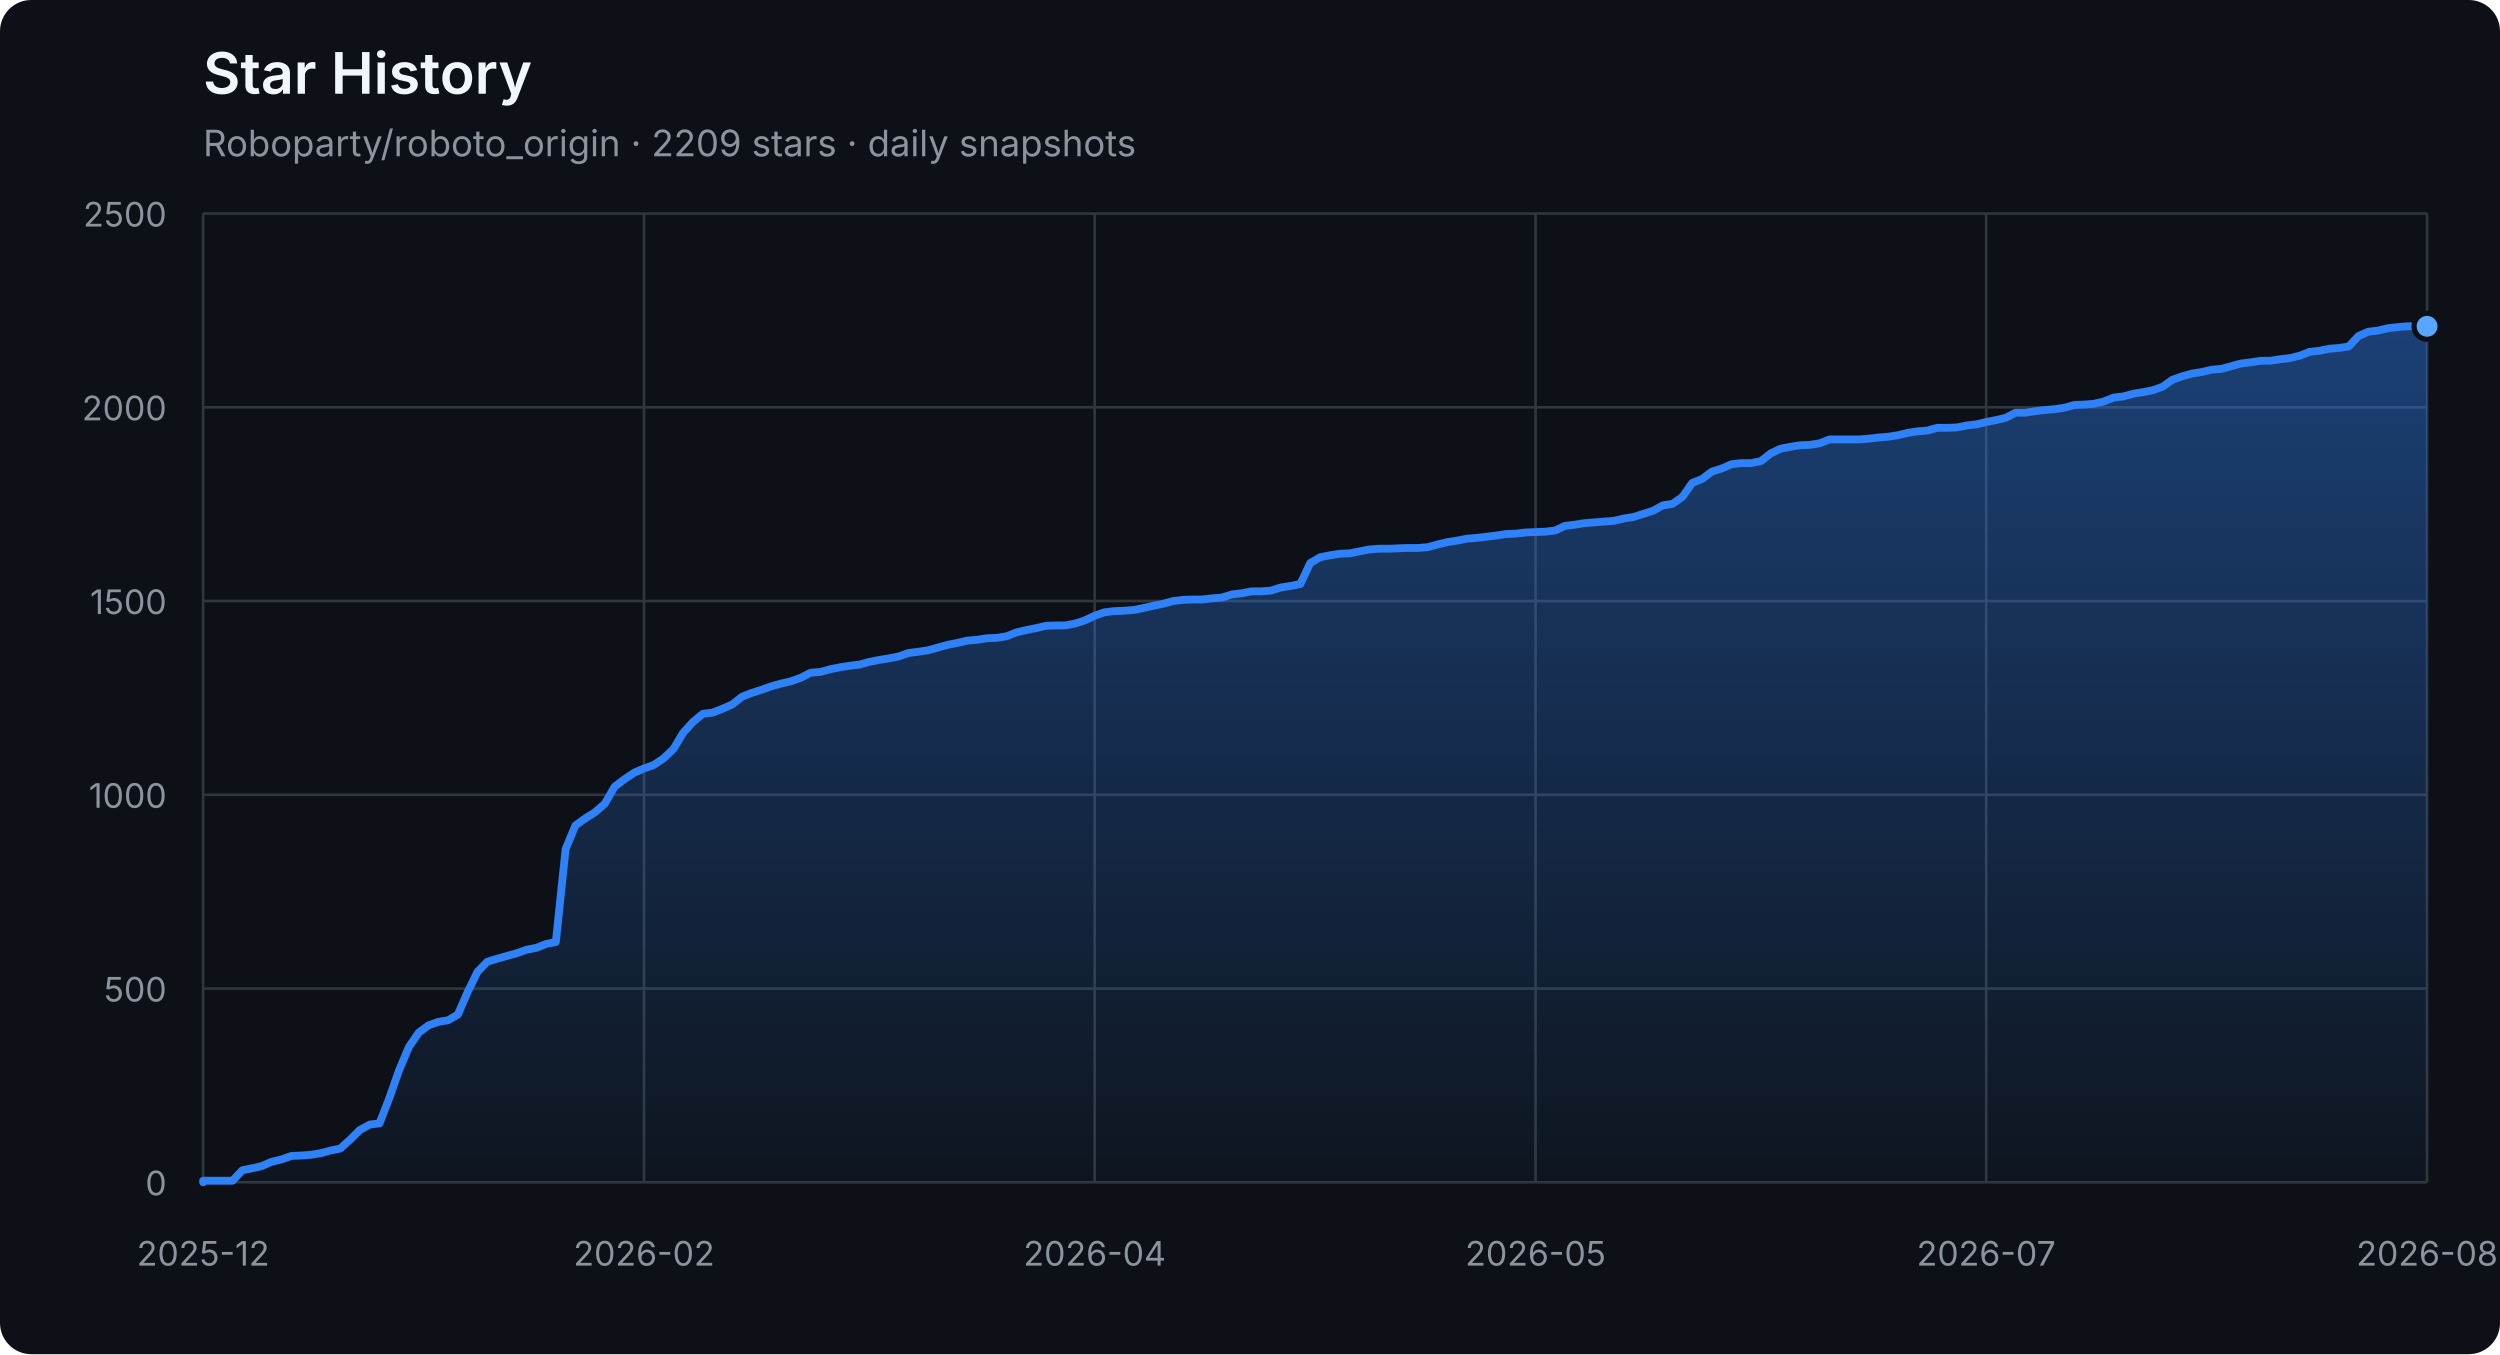
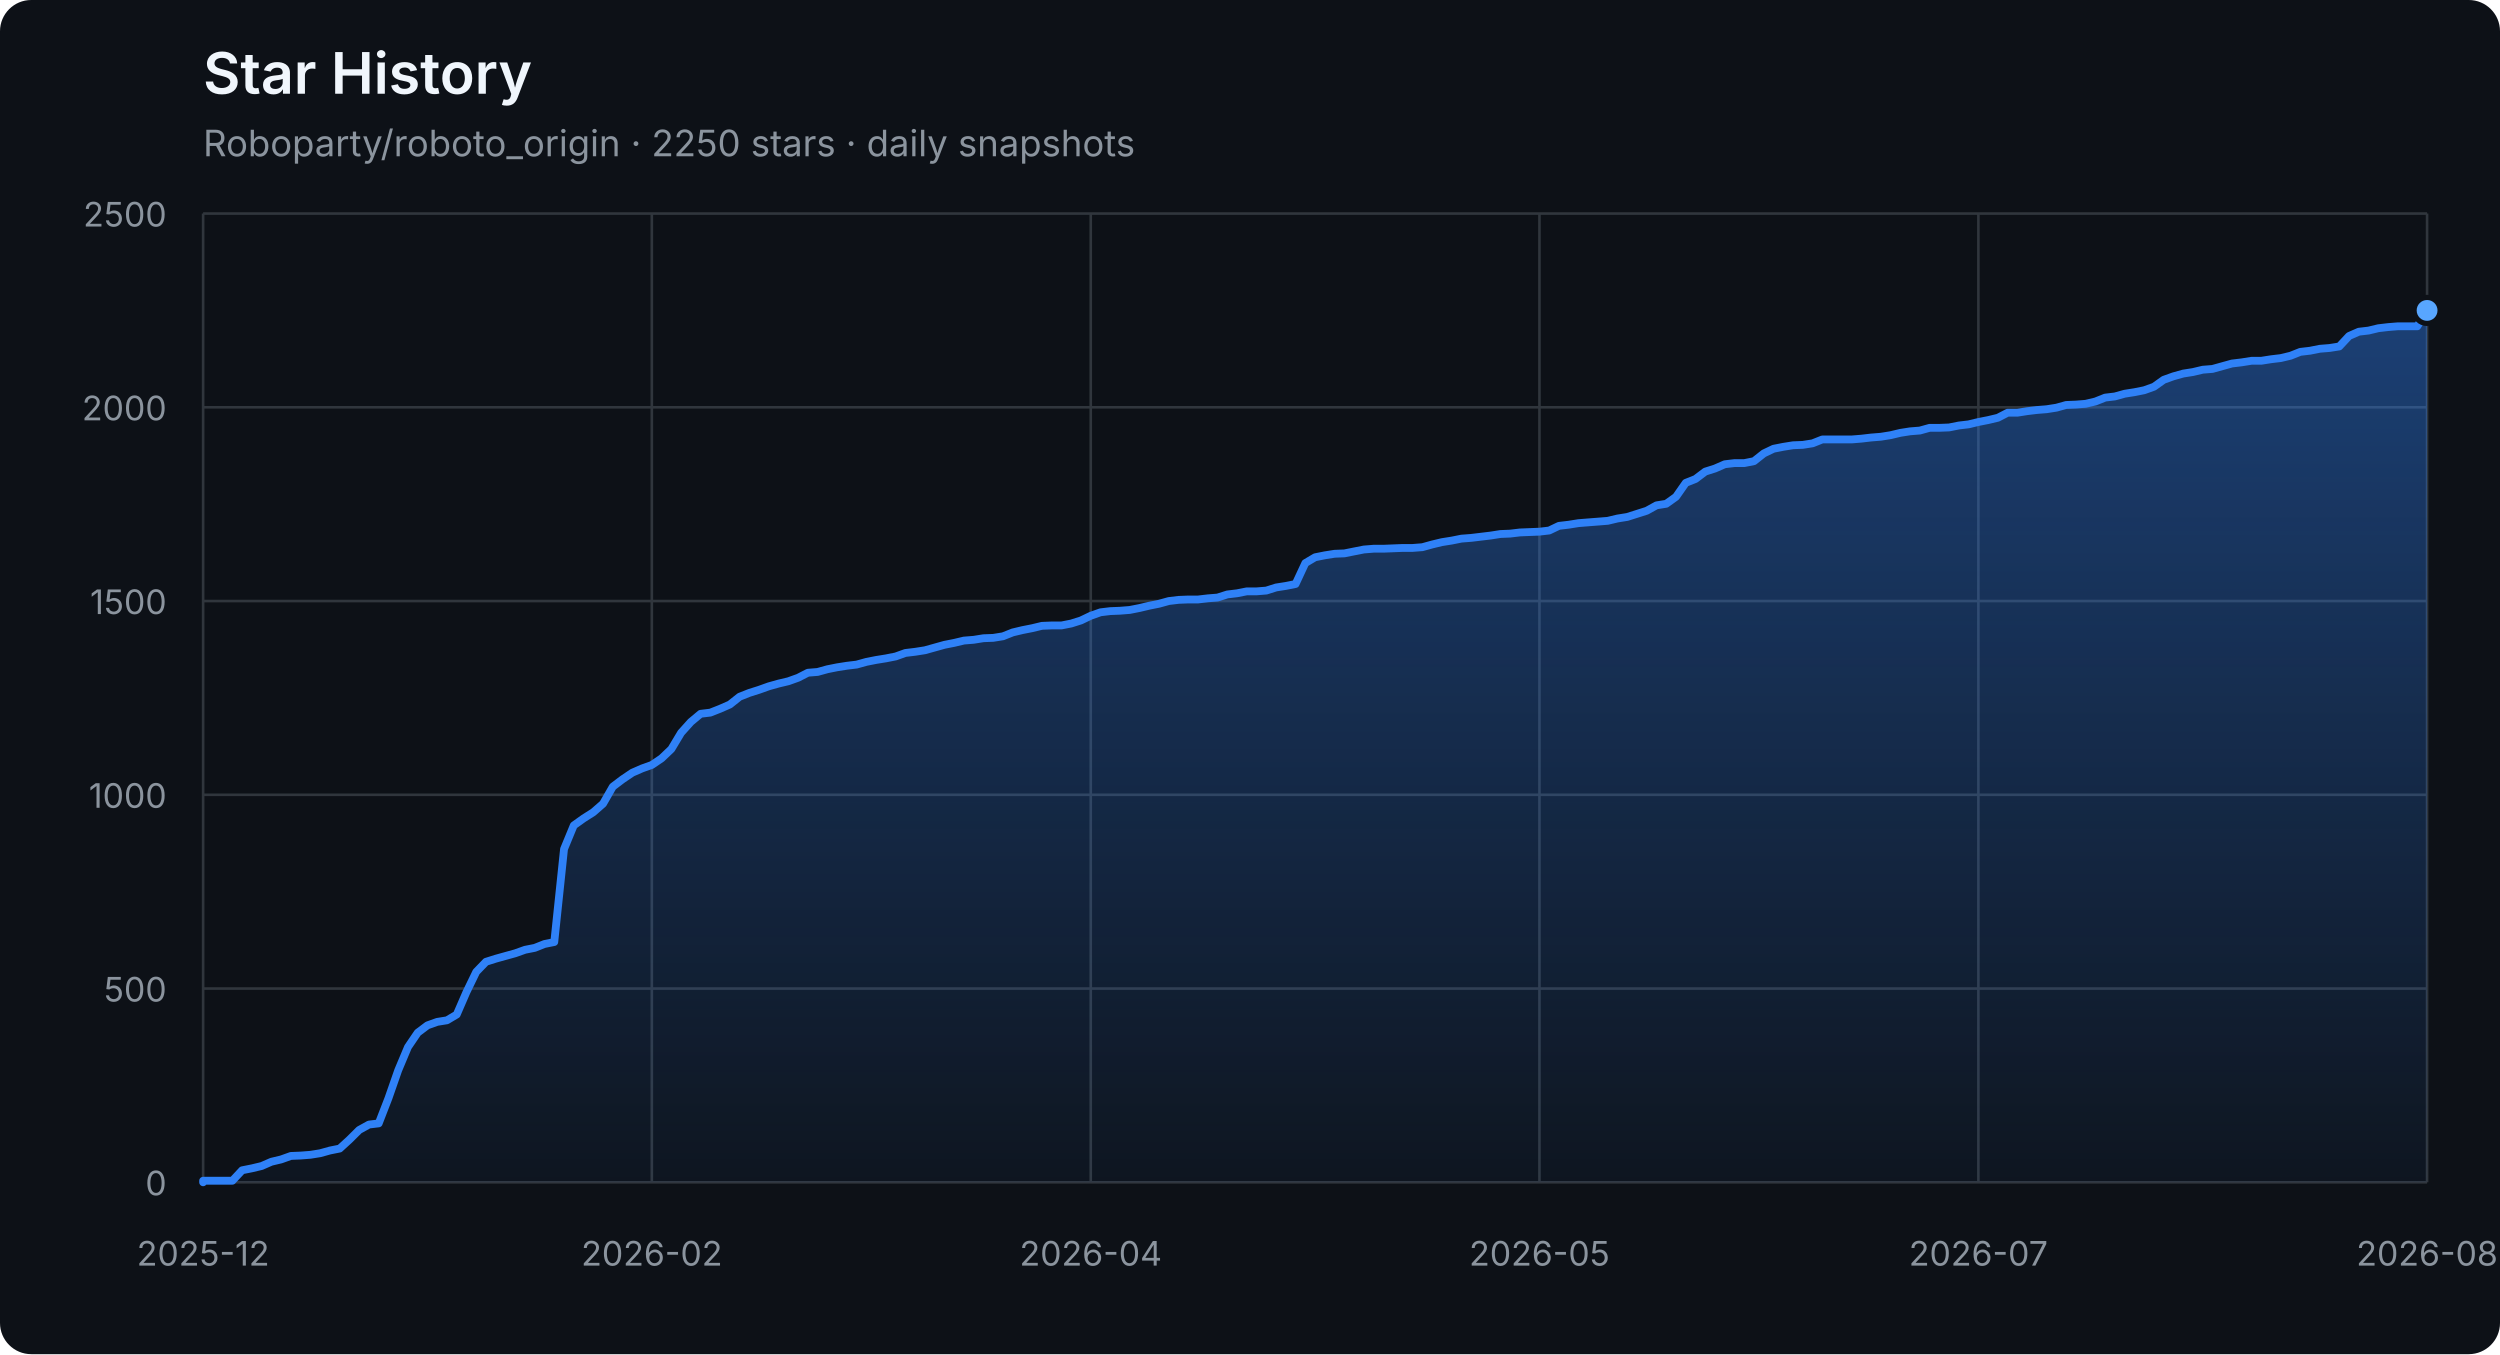
<svg xmlns="http://www.w3.org/2000/svg" width="960" height="520" viewBox="0 0 960 520" role="img" aria-labelledby="title description">
  <defs>
    <linearGradient id="area" x1="0" y1="0" x2="0" y2="1">
      <stop offset="0%" stop-color="#2f81f7" stop-opacity="0.42" />
      <stop offset="100%" stop-color="#2f81f7" stop-opacity="0.04" />
    </linearGradient>
  </defs>
  <style>
    .axis { fill: #8b949e; font: 13px -apple-system, BlinkMacSystemFont, "Segoe UI", sans-serif; }
    .grid { stroke: #30363d; stroke-width: 1; }
    .title { fill: #f0f6fc; font: 600 22px -apple-system, BlinkMacSystemFont, "Segoe UI", sans-serif; }
    .subtitle { fill: #8b949e; font: 14px -apple-system, BlinkMacSystemFont, "Segoe UI", sans-serif; }
  </style>
  <rect width="100%" height="100%" rx="12" fill="#0d1117" />
  <text x="78" y="36" class="title">Star History</text>
-   <text x="78" y="60" class="subtitle">Roboparty/roboto_origin · 2209 stars · daily snapshots</text>
+   <text x="78" y="60" class="subtitle">Roboparty/roboto_origin · 2250 stars · daily snapshots</text>
  <line x1="78" y1="454.00" x2="932" y2="454.00" class="grid" />
  <text x="64" y="459.00" class="axis" text-anchor="end">0</text>
  <line x1="78" y1="379.60" x2="932" y2="379.60" class="grid" />
  <text x="64" y="384.60" class="axis" text-anchor="end">500</text>
  <line x1="78" y1="305.20" x2="932" y2="305.20" class="grid" />
  <text x="64" y="310.20" class="axis" text-anchor="end">1000</text>
  <line x1="78" y1="230.80" x2="932" y2="230.80" class="grid" />
  <text x="64" y="235.80" class="axis" text-anchor="end">1500</text>
  <line x1="78" y1="156.40" x2="932" y2="156.40" class="grid" />
  <text x="64" y="161.40" class="axis" text-anchor="end">2000</text>
  <line x1="78" y1="82.00" x2="932" y2="82.00" class="grid" />
  <text x="64" y="87.00" class="axis" text-anchor="end">2500</text>
  <line x1="78.00" y1="82" x2="78.00" y2="454" class="grid" />
  <text x="78.00" y="486" class="axis" text-anchor="middle">2025-12</text>
-   <line x1="247.30" y1="82" x2="247.30" y2="454" class="grid" />
-   <text x="247.30" y="486" class="axis" text-anchor="middle">2026-02</text>
-   <line x1="420.35" y1="82" x2="420.35" y2="454" class="grid" />
-   <text x="420.35" y="486" class="axis" text-anchor="middle">2026-04</text>
-   <line x1="589.65" y1="82" x2="589.65" y2="454" class="grid" />
-   <text x="589.65" y="486" class="axis" text-anchor="middle">2026-05</text>
-   <line x1="762.70" y1="82" x2="762.70" y2="454" class="grid" />
-   <text x="762.70" y="486" class="axis" text-anchor="middle">2026-07</text>
+   <line x1="250.30" y1="82" x2="250.30" y2="454" class="grid" />
+   <text x="250.30" y="486" class="axis" text-anchor="middle">2026-02</text>
+   <line x1="418.85" y1="82" x2="418.85" y2="454" class="grid" />
+   <text x="418.85" y="486" class="axis" text-anchor="middle">2026-04</text>
+   <line x1="591.15" y1="82" x2="591.15" y2="454" class="grid" />
+   <text x="591.15" y="486" class="axis" text-anchor="middle">2026-05</text>
+   <line x1="759.70" y1="82" x2="759.70" y2="454" class="grid" />
+   <text x="759.70" y="486" class="axis" text-anchor="middle">2026-07</text>
  <line x1="932.00" y1="82" x2="932.00" y2="454" class="grid" />
  <text x="932.00" y="486" class="axis" text-anchor="middle">2026-08</text>
-   <polygon points="78,454 78.00,454.00 78.00,453.40 81.76,453.40 85.52,453.40 89.29,453.40 93.05,449.39 96.81,448.64 100.57,447.75 104.33,446.11 108.10,445.22 111.86,443.88 115.62,443.73 119.38,443.44 123.15,442.84 126.91,441.80 130.67,441.05 134.43,437.63 138.19,433.91 141.96,431.83 145.72,431.38 149.48,421.71 153.24,411.00 157.00,402.07 160.77,396.56 164.53,393.74 168.29,392.40 172.05,391.80 175.81,389.57 179.58,380.94 183.34,373.20 187.10,369.33 190.86,368.14 194.63,367.10 198.39,366.06 202.15,364.72 205.91,363.98 209.67,362.49 213.44,361.74 217.20,326.03 220.96,316.96 224.72,314.28 228.48,311.90 232.25,308.62 236.01,302.08 239.77,299.25 243.53,296.72 247.30,295.08 251.06,293.74 254.82,291.21 258.58,287.64 262.34,281.39 266.11,277.23 269.87,274.10 273.63,273.65 277.39,272.17 281.15,270.53 284.92,267.55 288.68,266.07 292.44,264.88 296.20,263.54 299.96,262.49 303.73,261.60 307.49,260.26 311.25,258.33 315.01,258.03 318.78,256.99 322.54,256.24 326.30,255.65 330.06,255.20 333.82,254.16 337.59,253.42 341.35,252.82 345.11,252.08 348.87,250.74 352.63,250.29 356.40,249.70 360.16,248.66 363.92,247.61 367.68,246.87 371.44,245.98 375.21,245.68 378.97,245.08 382.73,244.94 386.49,244.34 390.26,242.85 394.02,241.96 397.78,241.22 401.54,240.32 405.30,240.17 409.07,240.17 412.83,239.43 416.59,238.24 420.35,236.45 424.11,235.12 427.88,234.67 431.64,234.52 435.40,234.22 439.16,233.48 442.93,232.59 446.69,231.84 450.45,230.80 454.21,230.35 457.97,230.20 461.74,230.20 465.50,229.76 469.26,229.46 473.02,228.27 476.78,227.82 480.55,227.08 484.31,227.08 488.07,226.78 491.83,225.59 495.59,225.00 499.36,224.25 503.12,216.22 506.88,213.99 510.64,213.24 514.41,212.65 518.17,212.50 521.93,211.75 525.69,211.01 529.45,210.71 533.22,210.71 536.98,210.56 540.74,210.41 544.50,210.41 548.26,210.12 552.03,209.08 555.79,208.18 559.55,207.59 563.31,206.84 567.07,206.55 570.84,206.10 574.60,205.65 578.36,205.06 582.12,204.91 585.89,204.46 589.65,204.31 593.41,204.16 597.17,203.72 600.93,201.93 604.70,201.49 608.46,200.89 612.22,200.59 615.98,200.30 619.74,200.00 623.51,199.11 627.27,198.51 631.03,197.32 634.79,196.13 638.56,194.05 642.32,193.45 646.08,190.77 649.84,185.42 653.60,183.93 657.37,181.10 661.13,179.91 664.89,178.27 668.65,177.83 672.41,177.83 676.18,177.08 679.94,174.11 683.70,172.32 687.46,171.58 691.22,170.98 694.99,170.83 698.75,170.24 702.51,168.75 706.27,168.75 710.04,168.75 713.80,168.75 717.56,168.45 721.32,168.01 725.08,167.71 728.85,167.11 732.61,166.22 736.37,165.63 740.13,165.33 743.89,164.29 747.66,164.29 751.42,164.14 755.18,163.39 758.94,162.95 762.70,162.05 766.47,161.31 770.23,160.42 773.99,158.48 777.75,158.48 781.52,157.89 785.28,157.44 789.04,157.14 792.80,156.55 796.56,155.51 800.33,155.36 804.09,155.06 807.85,154.17 811.61,152.68 815.37,152.23 819.14,151.19 822.90,150.60 826.66,149.85 830.42,148.51 834.19,145.84 837.95,144.50 841.71,143.45 845.47,142.86 849.23,141.97 853.00,141.67 856.76,140.63 860.52,139.59 864.28,139.14 868.04,138.54 871.81,138.54 875.57,137.95 879.33,137.50 883.09,136.61 886.85,135.12 890.62,134.68 894.38,133.93 898.14,133.63 901.90,133.04 905.67,129.02 909.43,127.38 913.19,126.94 916.95,126.04 920.71,125.60 924.48,125.30 928.24,125.30 932.00,125.30 932.00,454" fill="url(#area)" />
-   <polyline points="78.00,454.00 78.00,453.40 81.76,453.40 85.52,453.40 89.29,453.40 93.05,449.39 96.81,448.64 100.57,447.75 104.33,446.11 108.10,445.22 111.86,443.88 115.62,443.73 119.38,443.44 123.15,442.84 126.91,441.80 130.67,441.05 134.43,437.63 138.19,433.91 141.96,431.83 145.72,431.38 149.48,421.71 153.24,411.00 157.00,402.07 160.77,396.56 164.53,393.74 168.29,392.40 172.05,391.80 175.81,389.57 179.58,380.94 183.34,373.20 187.10,369.33 190.86,368.14 194.63,367.10 198.39,366.06 202.15,364.72 205.91,363.98 209.67,362.49 213.44,361.74 217.20,326.03 220.96,316.96 224.72,314.28 228.48,311.90 232.25,308.62 236.01,302.08 239.77,299.25 243.53,296.72 247.30,295.08 251.06,293.74 254.82,291.21 258.58,287.64 262.34,281.39 266.11,277.23 269.87,274.10 273.63,273.65 277.39,272.17 281.15,270.53 284.92,267.55 288.68,266.07 292.44,264.88 296.20,263.54 299.96,262.49 303.73,261.60 307.49,260.26 311.25,258.33 315.01,258.03 318.78,256.99 322.54,256.24 326.30,255.65 330.06,255.20 333.82,254.16 337.59,253.42 341.35,252.82 345.11,252.08 348.87,250.74 352.63,250.29 356.40,249.70 360.16,248.66 363.92,247.61 367.68,246.87 371.44,245.98 375.21,245.68 378.97,245.08 382.73,244.94 386.49,244.34 390.26,242.85 394.02,241.96 397.78,241.22 401.54,240.32 405.30,240.17 409.07,240.17 412.83,239.43 416.59,238.24 420.35,236.45 424.11,235.12 427.88,234.67 431.64,234.52 435.40,234.22 439.16,233.48 442.93,232.59 446.69,231.84 450.45,230.80 454.21,230.35 457.97,230.20 461.74,230.20 465.50,229.76 469.26,229.46 473.02,228.27 476.78,227.82 480.55,227.08 484.31,227.08 488.07,226.78 491.83,225.59 495.59,225.00 499.36,224.25 503.12,216.22 506.88,213.99 510.64,213.24 514.41,212.65 518.17,212.50 521.93,211.75 525.69,211.01 529.45,210.71 533.22,210.71 536.98,210.56 540.74,210.41 544.50,210.41 548.26,210.12 552.03,209.08 555.79,208.18 559.55,207.59 563.31,206.84 567.07,206.55 570.84,206.10 574.60,205.65 578.36,205.06 582.12,204.91 585.89,204.46 589.65,204.31 593.41,204.16 597.17,203.72 600.93,201.93 604.70,201.49 608.46,200.89 612.22,200.59 615.98,200.30 619.74,200.00 623.51,199.11 627.27,198.51 631.03,197.32 634.79,196.13 638.56,194.05 642.32,193.45 646.08,190.77 649.84,185.42 653.60,183.93 657.37,181.10 661.13,179.91 664.89,178.27 668.65,177.83 672.41,177.83 676.18,177.08 679.94,174.11 683.70,172.32 687.46,171.58 691.22,170.98 694.99,170.83 698.75,170.24 702.51,168.75 706.27,168.75 710.04,168.75 713.80,168.75 717.56,168.45 721.32,168.01 725.08,167.71 728.85,167.11 732.61,166.22 736.37,165.63 740.13,165.33 743.89,164.29 747.66,164.29 751.42,164.14 755.18,163.39 758.94,162.95 762.70,162.05 766.47,161.31 770.23,160.42 773.99,158.48 777.75,158.48 781.52,157.89 785.28,157.44 789.04,157.14 792.80,156.55 796.56,155.51 800.33,155.36 804.09,155.06 807.85,154.17 811.61,152.68 815.37,152.23 819.14,151.19 822.90,150.60 826.66,149.85 830.42,148.51 834.19,145.84 837.95,144.50 841.71,143.45 845.47,142.86 849.23,141.97 853.00,141.67 856.76,140.63 860.52,139.59 864.28,139.14 868.04,138.54 871.81,138.54 875.57,137.95 879.33,137.50 883.09,136.61 886.85,135.12 890.62,134.68 894.38,133.93 898.14,133.63 901.90,133.04 905.67,129.02 909.43,127.38 913.19,126.94 916.95,126.04 920.71,125.60 924.48,125.30 928.24,125.30 932.00,125.30" fill="none" stroke="#2f81f7" stroke-width="3" stroke-linejoin="round" stroke-linecap="round" />
-   <circle cx="932.00" cy="125.30" r="5" fill="#58a6ff" stroke="#0d1117" stroke-width="2" />
+   <polygon points="78,454 78.00,454.00 78.00,453.40 81.75,453.40 85.49,453.40 89.24,453.40 92.98,449.39 96.73,448.64 100.47,447.75 104.22,446.11 107.96,445.22 111.71,443.88 115.46,443.73 119.20,443.44 122.95,442.84 126.69,441.80 130.44,441.05 134.18,437.63 137.93,433.91 141.68,431.83 145.42,431.38 149.17,421.71 152.91,411.00 156.66,402.07 160.40,396.56 164.15,393.74 167.89,392.40 171.64,391.80 175.39,389.57 179.13,380.94 182.88,373.20 186.62,369.33 190.37,368.14 194.11,367.10 197.86,366.06 201.61,364.72 205.35,363.98 209.10,362.49 212.84,361.74 216.59,326.03 220.33,316.96 224.08,314.28 227.82,311.90 231.57,308.62 235.32,302.08 239.06,299.25 242.81,296.72 246.55,295.08 250.30,293.74 254.04,291.21 257.79,287.64 261.54,281.39 265.28,277.23 269.03,274.10 272.77,273.65 276.52,272.17 280.26,270.53 284.01,267.55 287.75,266.07 291.50,264.88 295.25,263.54 298.99,262.49 302.74,261.60 306.48,260.26 310.23,258.33 313.97,258.03 317.72,256.99 321.46,256.24 325.21,255.65 328.96,255.20 332.70,254.16 336.45,253.42 340.19,252.82 343.94,252.08 347.68,250.74 351.43,250.29 355.18,249.70 358.92,248.66 362.67,247.61 366.41,246.87 370.16,245.98 373.90,245.68 377.65,245.08 381.39,244.94 385.14,244.34 388.89,242.85 392.63,241.96 396.38,241.22 400.12,240.32 403.87,240.17 407.61,240.17 411.36,239.43 415.11,238.24 418.85,236.45 422.60,235.12 426.34,234.67 430.09,234.52 433.83,234.22 437.58,233.48 441.32,232.59 445.07,231.84 448.82,230.80 452.56,230.35 456.31,230.20 460.05,230.20 463.80,229.76 467.54,229.46 471.29,228.27 475.04,227.82 478.78,227.08 482.53,227.08 486.27,226.78 490.02,225.59 493.76,225.00 497.51,224.25 501.25,216.22 505.00,213.99 508.75,213.24 512.49,212.65 516.24,212.50 519.98,211.75 523.73,211.01 527.47,210.71 531.22,210.71 534.96,210.56 538.71,210.41 542.46,210.41 546.20,210.12 549.95,209.08 553.69,208.18 557.44,207.59 561.18,206.84 564.93,206.55 568.68,206.10 572.42,205.65 576.17,205.06 579.91,204.91 583.66,204.46 587.40,204.31 591.15,204.16 594.89,203.72 598.64,201.93 602.39,201.49 606.13,200.89 609.88,200.59 613.62,200.30 617.37,200.00 621.11,199.11 624.86,198.51 628.61,197.32 632.35,196.13 636.10,194.05 639.84,193.45 643.59,190.77 647.33,185.42 651.08,183.93 654.82,181.10 658.57,179.91 662.32,178.27 666.06,177.83 669.81,177.83 673.55,177.08 677.30,174.11 681.04,172.32 684.79,171.58 688.54,170.98 692.28,170.83 696.03,170.24 699.77,168.75 703.52,168.75 707.26,168.75 711.01,168.75 714.75,168.45 718.50,168.01 722.25,167.71 725.99,167.11 729.74,166.22 733.48,165.63 737.23,165.33 740.97,164.29 744.72,164.29 748.46,164.14 752.21,163.39 755.96,162.95 759.70,162.05 763.45,161.31 767.19,160.42 770.94,158.48 774.68,158.48 778.43,157.89 782.18,157.44 785.92,157.14 789.67,156.55 793.41,155.51 797.16,155.36 800.90,155.06 804.65,154.17 808.39,152.68 812.14,152.23 815.89,151.19 819.63,150.60 823.38,149.85 827.12,148.51 830.87,145.84 834.61,144.50 838.36,143.45 842.11,142.86 845.85,141.97 849.60,141.67 853.34,140.63 857.09,139.59 860.83,139.14 864.58,138.54 868.32,138.54 872.07,137.95 875.82,137.50 879.56,136.61 883.31,135.12 887.05,134.68 890.80,133.93 894.54,133.63 898.29,133.04 902.04,129.02 905.78,127.38 909.53,126.94 913.27,126.04 917.02,125.60 920.76,125.30 924.51,125.30 928.25,125.30 932.00,119.20 932.00,454" fill="url(#area)" />
+   <polyline points="78.00,454.00 78.00,453.40 81.75,453.40 85.49,453.40 89.24,453.40 92.98,449.39 96.73,448.64 100.47,447.75 104.22,446.11 107.96,445.22 111.71,443.88 115.46,443.73 119.20,443.44 122.95,442.84 126.69,441.80 130.44,441.05 134.18,437.63 137.93,433.91 141.68,431.83 145.42,431.38 149.17,421.71 152.91,411.00 156.66,402.07 160.40,396.56 164.15,393.74 167.89,392.40 171.64,391.80 175.39,389.57 179.13,380.94 182.88,373.20 186.62,369.33 190.37,368.14 194.11,367.10 197.86,366.06 201.61,364.72 205.35,363.98 209.10,362.49 212.84,361.74 216.59,326.03 220.33,316.96 224.08,314.28 227.82,311.90 231.57,308.62 235.32,302.08 239.06,299.25 242.81,296.72 246.55,295.08 250.30,293.74 254.04,291.21 257.79,287.64 261.54,281.39 265.28,277.23 269.03,274.10 272.77,273.65 276.52,272.17 280.26,270.53 284.01,267.55 287.75,266.07 291.50,264.88 295.25,263.54 298.99,262.49 302.74,261.60 306.48,260.26 310.23,258.33 313.97,258.03 317.72,256.99 321.46,256.24 325.21,255.65 328.96,255.20 332.70,254.16 336.45,253.42 340.19,252.82 343.94,252.08 347.68,250.74 351.43,250.29 355.18,249.70 358.92,248.66 362.67,247.61 366.41,246.87 370.16,245.98 373.90,245.68 377.65,245.08 381.39,244.94 385.14,244.34 388.89,242.85 392.63,241.96 396.38,241.22 400.12,240.32 403.87,240.17 407.61,240.17 411.36,239.43 415.11,238.24 418.85,236.45 422.60,235.12 426.34,234.67 430.09,234.52 433.83,234.22 437.58,233.48 441.32,232.59 445.07,231.84 448.82,230.80 452.56,230.35 456.31,230.20 460.05,230.20 463.80,229.76 467.54,229.46 471.29,228.27 475.04,227.82 478.78,227.08 482.53,227.08 486.27,226.78 490.02,225.59 493.76,225.00 497.51,224.25 501.25,216.22 505.00,213.99 508.75,213.24 512.49,212.65 516.24,212.50 519.98,211.75 523.73,211.01 527.47,210.71 531.22,210.71 534.96,210.56 538.71,210.41 542.46,210.41 546.20,210.12 549.95,209.08 553.69,208.18 557.44,207.59 561.18,206.84 564.93,206.55 568.68,206.10 572.42,205.65 576.17,205.06 579.91,204.91 583.66,204.46 587.40,204.31 591.15,204.16 594.89,203.72 598.64,201.93 602.39,201.49 606.13,200.89 609.88,200.59 613.62,200.30 617.37,200.00 621.11,199.11 624.86,198.51 628.61,197.32 632.35,196.13 636.10,194.05 639.84,193.45 643.59,190.77 647.33,185.42 651.08,183.93 654.82,181.10 658.57,179.91 662.32,178.27 666.06,177.83 669.81,177.83 673.55,177.08 677.30,174.11 681.04,172.32 684.79,171.58 688.54,170.98 692.28,170.83 696.03,170.24 699.77,168.75 703.52,168.75 707.26,168.75 711.01,168.75 714.75,168.45 718.50,168.01 722.25,167.71 725.99,167.11 729.74,166.22 733.48,165.63 737.23,165.33 740.97,164.29 744.72,164.29 748.46,164.14 752.21,163.39 755.96,162.95 759.70,162.05 763.45,161.31 767.19,160.42 770.94,158.48 774.68,158.48 778.43,157.89 782.18,157.44 785.92,157.14 789.67,156.55 793.41,155.51 797.16,155.36 800.90,155.06 804.65,154.17 808.39,152.68 812.14,152.23 815.89,151.19 819.63,150.60 823.38,149.85 827.12,148.51 830.87,145.84 834.61,144.50 838.36,143.45 842.11,142.86 845.85,141.97 849.60,141.67 853.34,140.63 857.09,139.59 860.83,139.14 864.58,138.54 868.32,138.54 872.07,137.95 875.82,137.50 879.56,136.61 883.31,135.12 887.05,134.68 890.80,133.93 894.54,133.63 898.29,133.04 902.04,129.02 905.78,127.38 909.53,126.94 913.27,126.04 917.02,125.60 920.76,125.30 924.51,125.30 928.25,125.30 932.00,119.20" fill="none" stroke="#2f81f7" stroke-width="3" stroke-linejoin="round" stroke-linecap="round" />
+   <circle cx="932.00" cy="119.20" r="5" fill="#58a6ff" stroke="#0d1117" stroke-width="2" />
</svg>
